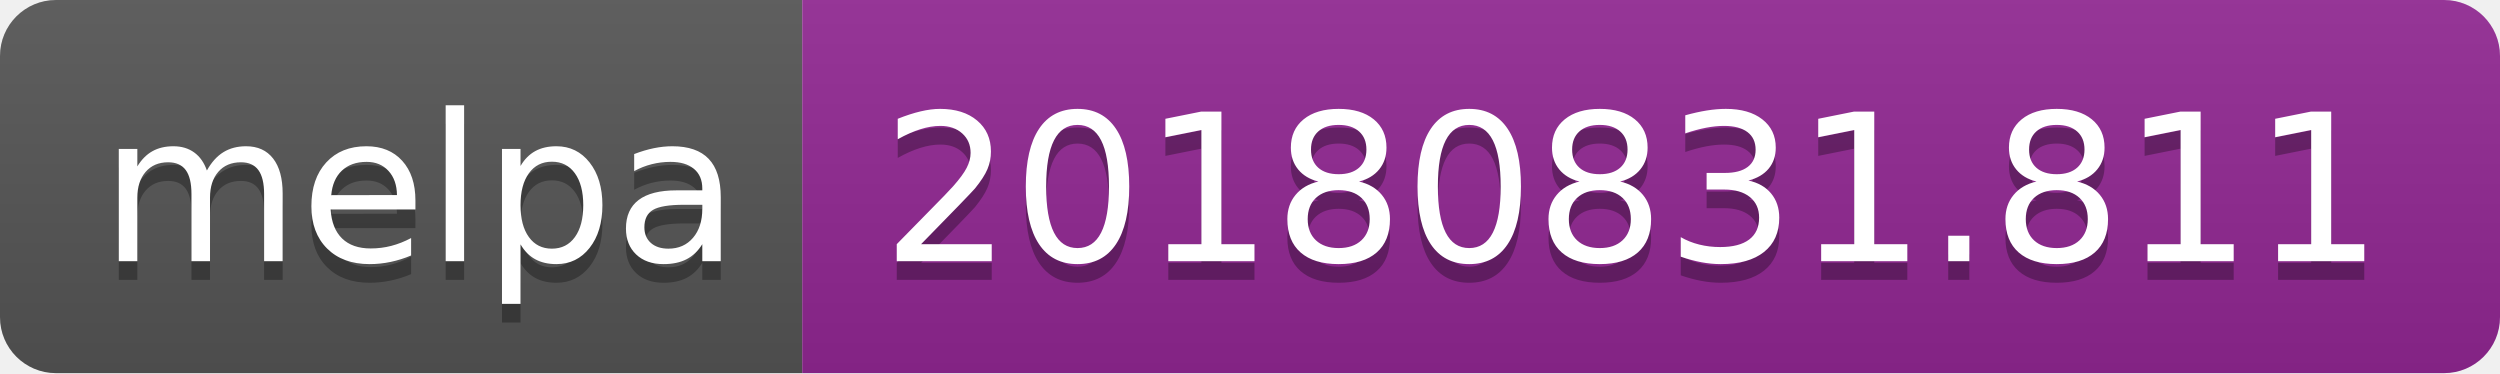
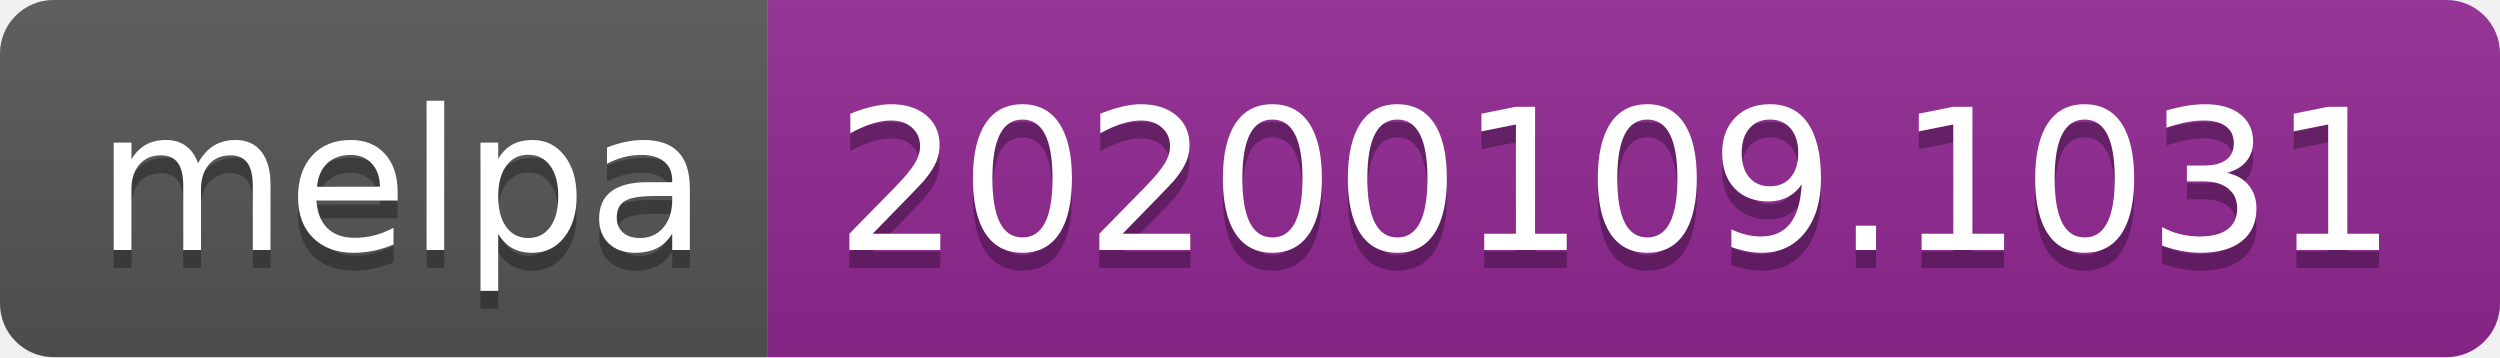
- <svg xmlns="http://www.w3.org/2000/svg" width="134" height="20">
+ <svg xmlns="http://www.w3.org/2000/svg" width="140" height="20">
  <linearGradient id="b" x2="0" y2="100%">
    <stop offset="0" stop-color="#bbb" stop-opacity=".1" />
    <stop offset="1" stop-opacity=".1" />
  </linearGradient>
  <clipPath id="a">
-     <rect width="134" height="20" rx="3" fill="#fff" />
+     <rect width="140" height="20" rx="3" fill="#fff" />
  </clipPath>
  <g clip-path="url(#a)">
    <path fill="#555" d="M0 0h43v20H0z" />
-     <path fill="#922793" d="M43 0h91v20H43z" />
-     <path fill="url(#b)" d="M0 0h134v20H0z" />
+     <path fill="#922793" d="M43 0h97v20H43z" />
+     <path fill="url(#b)" d="M0 0h140v20H0z" />
  </g>
  <g fill="#fff" text-anchor="middle" font-family="DejaVu Sans,Verdana,Geneva,sans-serif" font-size="110">
    <text x="225" y="150" fill="#010101" fill-opacity=".3" transform="scale(.1)" textLength="330">melpa</text>
    <text x="225" y="140" transform="scale(.1)" textLength="330">melpa</text>
-     <text x="875" y="150" fill="#010101" fill-opacity=".3" transform="scale(.1)" textLength="810">20180831.811</text>
-     <text x="875" y="140" transform="scale(.1)" textLength="810">20180831.811</text>
+     <text x="905" y="150" fill="#010101" fill-opacity=".3" transform="scale(.1)" textLength="870">20200109.1031</text>
+     <text x="905" y="140" transform="scale(.1)" textLength="870">20200109.1031</text>
  </g>
</svg>
